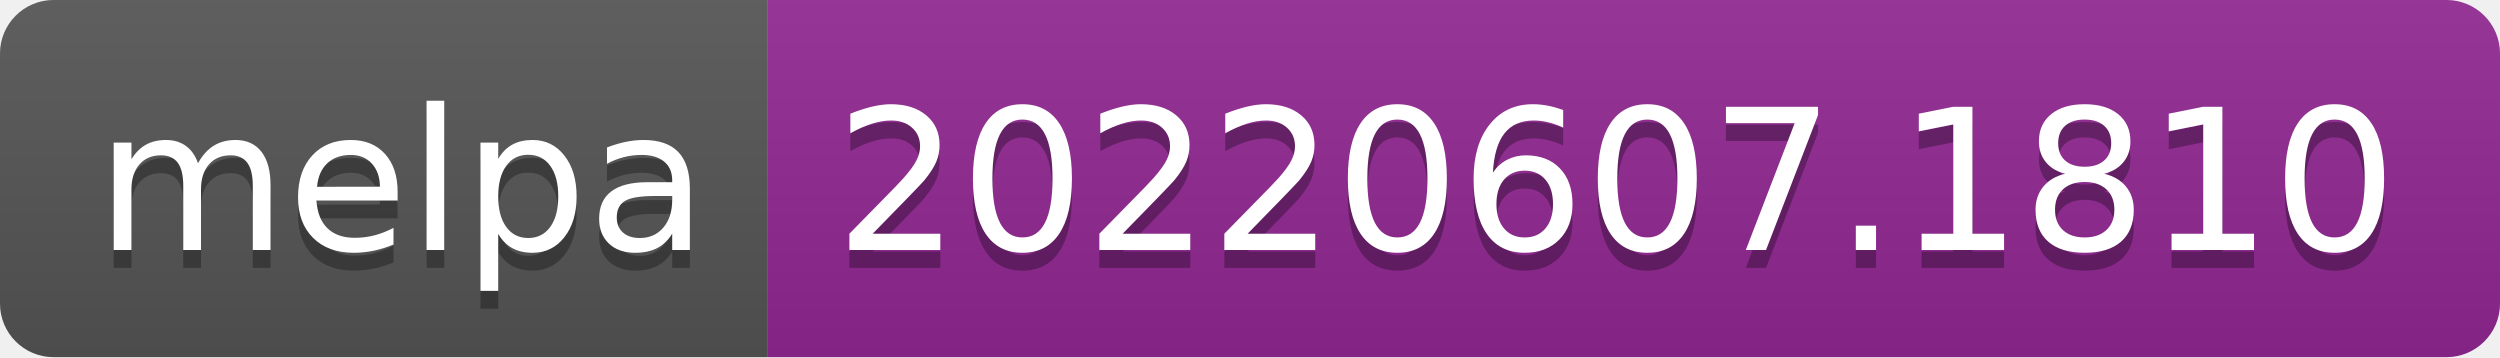
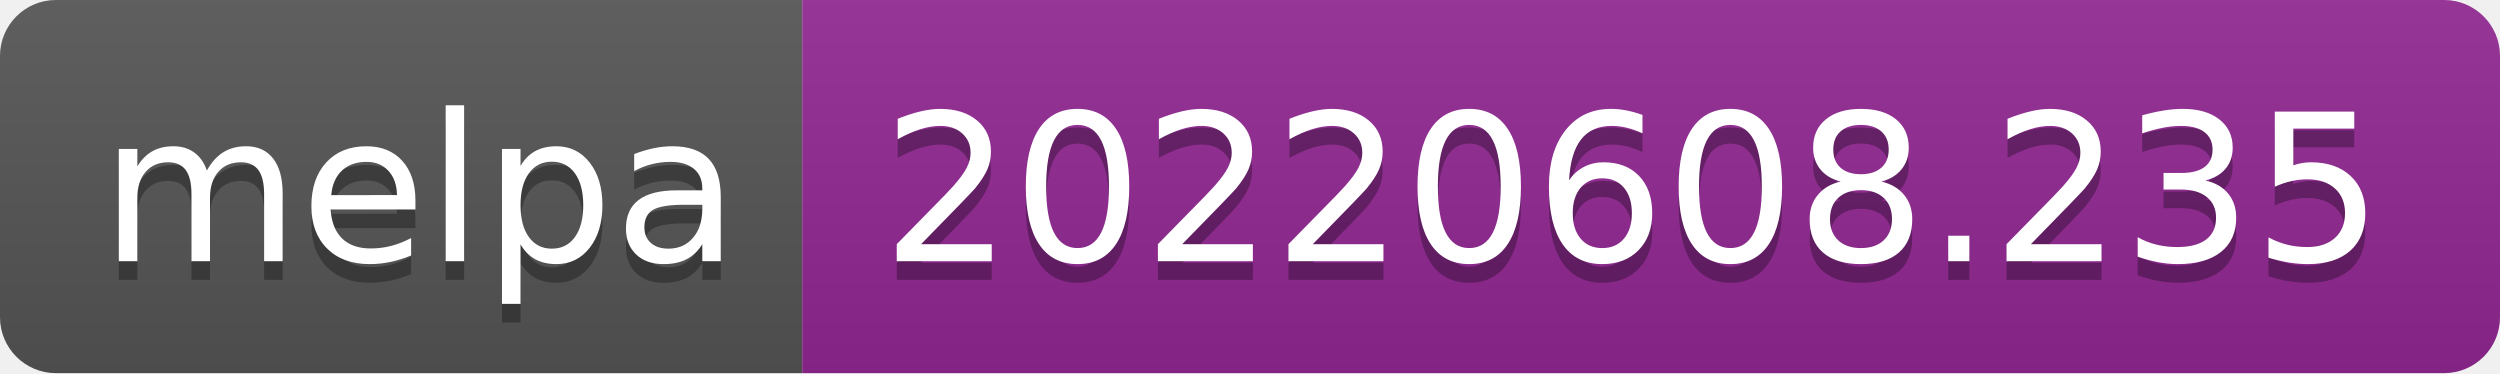
- <svg xmlns="http://www.w3.org/2000/svg" width="140" height="20" role="img" aria-label="melpa: 20220607.1810">
+ <svg xmlns="http://www.w3.org/2000/svg" width="134" height="20" role="img" aria-label="melpa: 20220608.235">
  <linearGradient id="s" x2="0" y2="100%">
    <stop offset="0" stop-color="#bbb" stop-opacity=".1" />
    <stop offset="1" stop-opacity=".1" />
  </linearGradient>
  <clipPath id="r">
-     <rect width="140" height="20" rx="3" fill="#fff" />
+     <rect width="134" height="20" rx="3" fill="#fff" />
  </clipPath>
  <g clip-path="url(#r)">
    <rect width="43" height="20" fill="#555" />
-     <rect x="43" width="97" height="20" fill="#922793" />
-     <rect width="140" height="20" fill="url(#s)" />
+     <rect x="43" width="91" height="20" fill="#922793" />
+     <rect width="134" height="20" fill="url(#s)" />
  </g>
  <g fill="#fff" text-anchor="middle" font-family="Verdana,Geneva,DejaVu Sans,sans-serif" text-rendering="geometricPrecision" font-size="110">
    <text aria-hidden="true" x="225" y="150" fill="#010101" fill-opacity=".3" transform="scale(.1)" textLength="330">melpa</text>
    <text x="225" y="140" transform="scale(.1)" fill="#fff" textLength="330">melpa</text>
-     <text aria-hidden="true" x="905" y="150" fill="#010101" fill-opacity=".3" transform="scale(.1)" textLength="870">20220607.1810</text>
-     <text x="905" y="140" transform="scale(.1)" fill="#fff" textLength="870">20220607.1810</text>
+     <text aria-hidden="true" x="875" y="150" fill="#010101" fill-opacity=".3" transform="scale(.1)" textLength="810">20220608.235</text>
+     <text x="875" y="140" transform="scale(.1)" fill="#fff" textLength="810">20220608.235</text>
  </g>
</svg>
